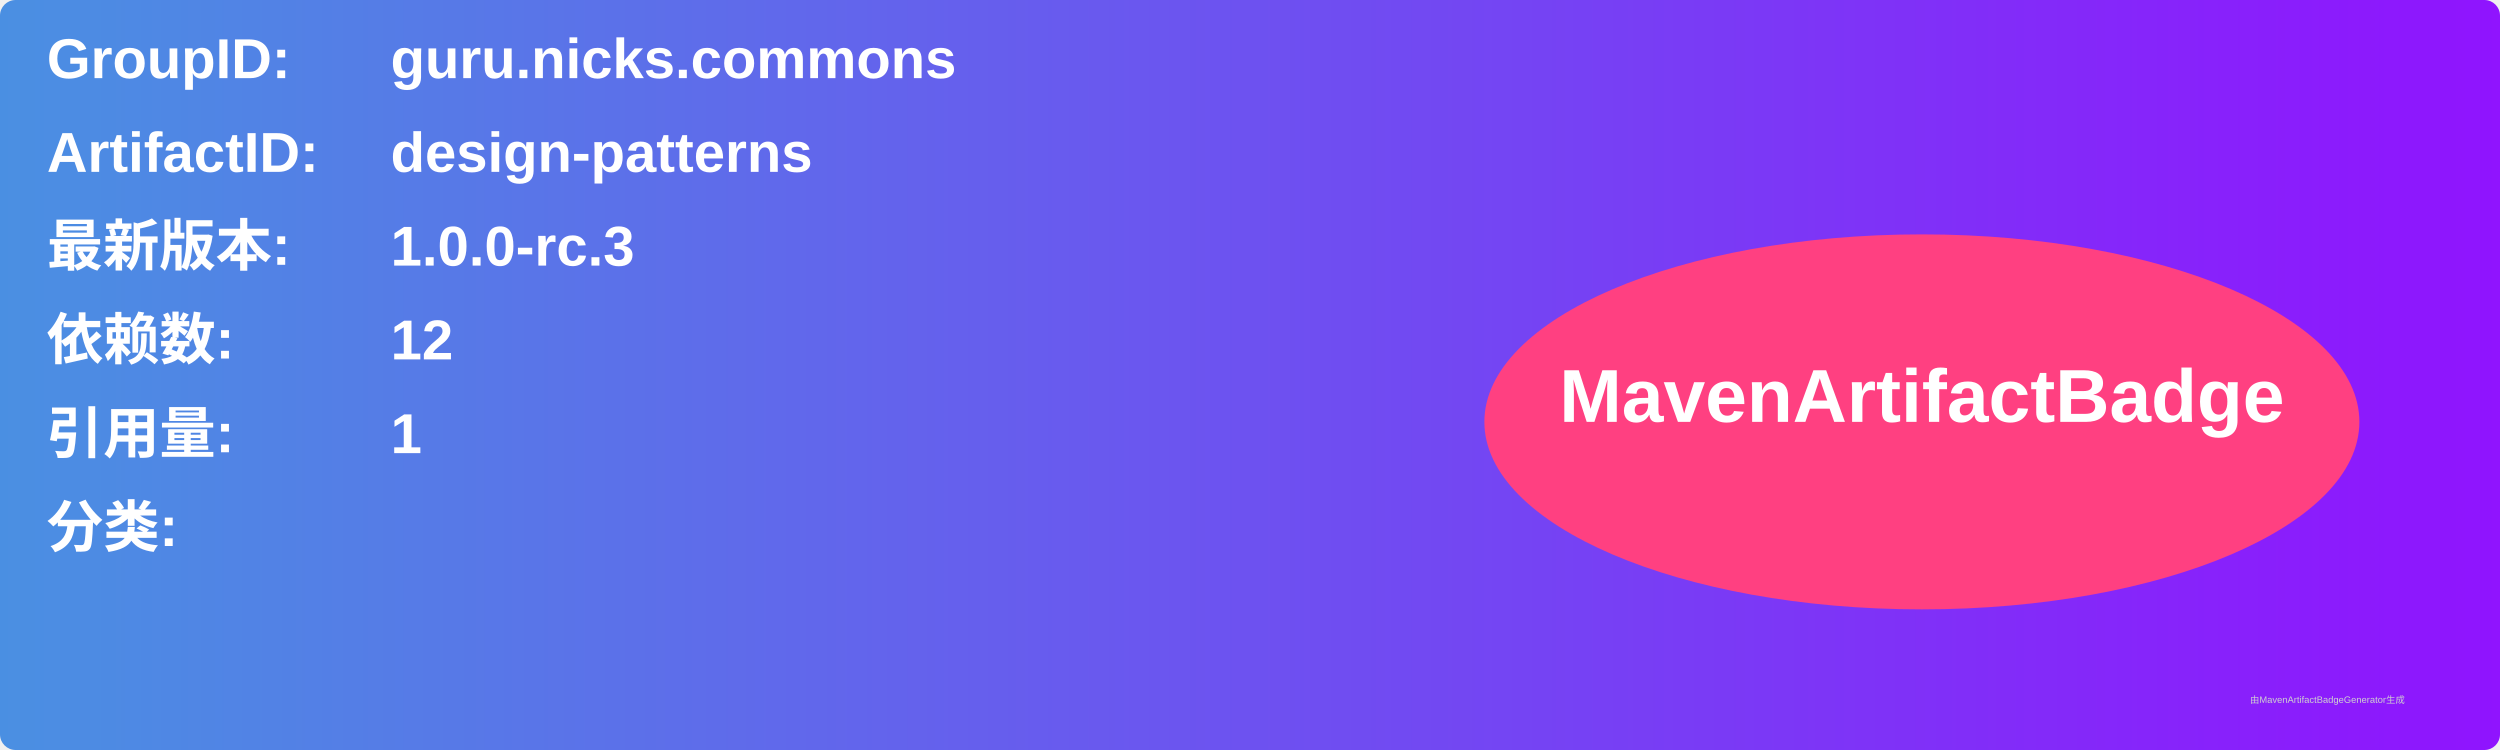
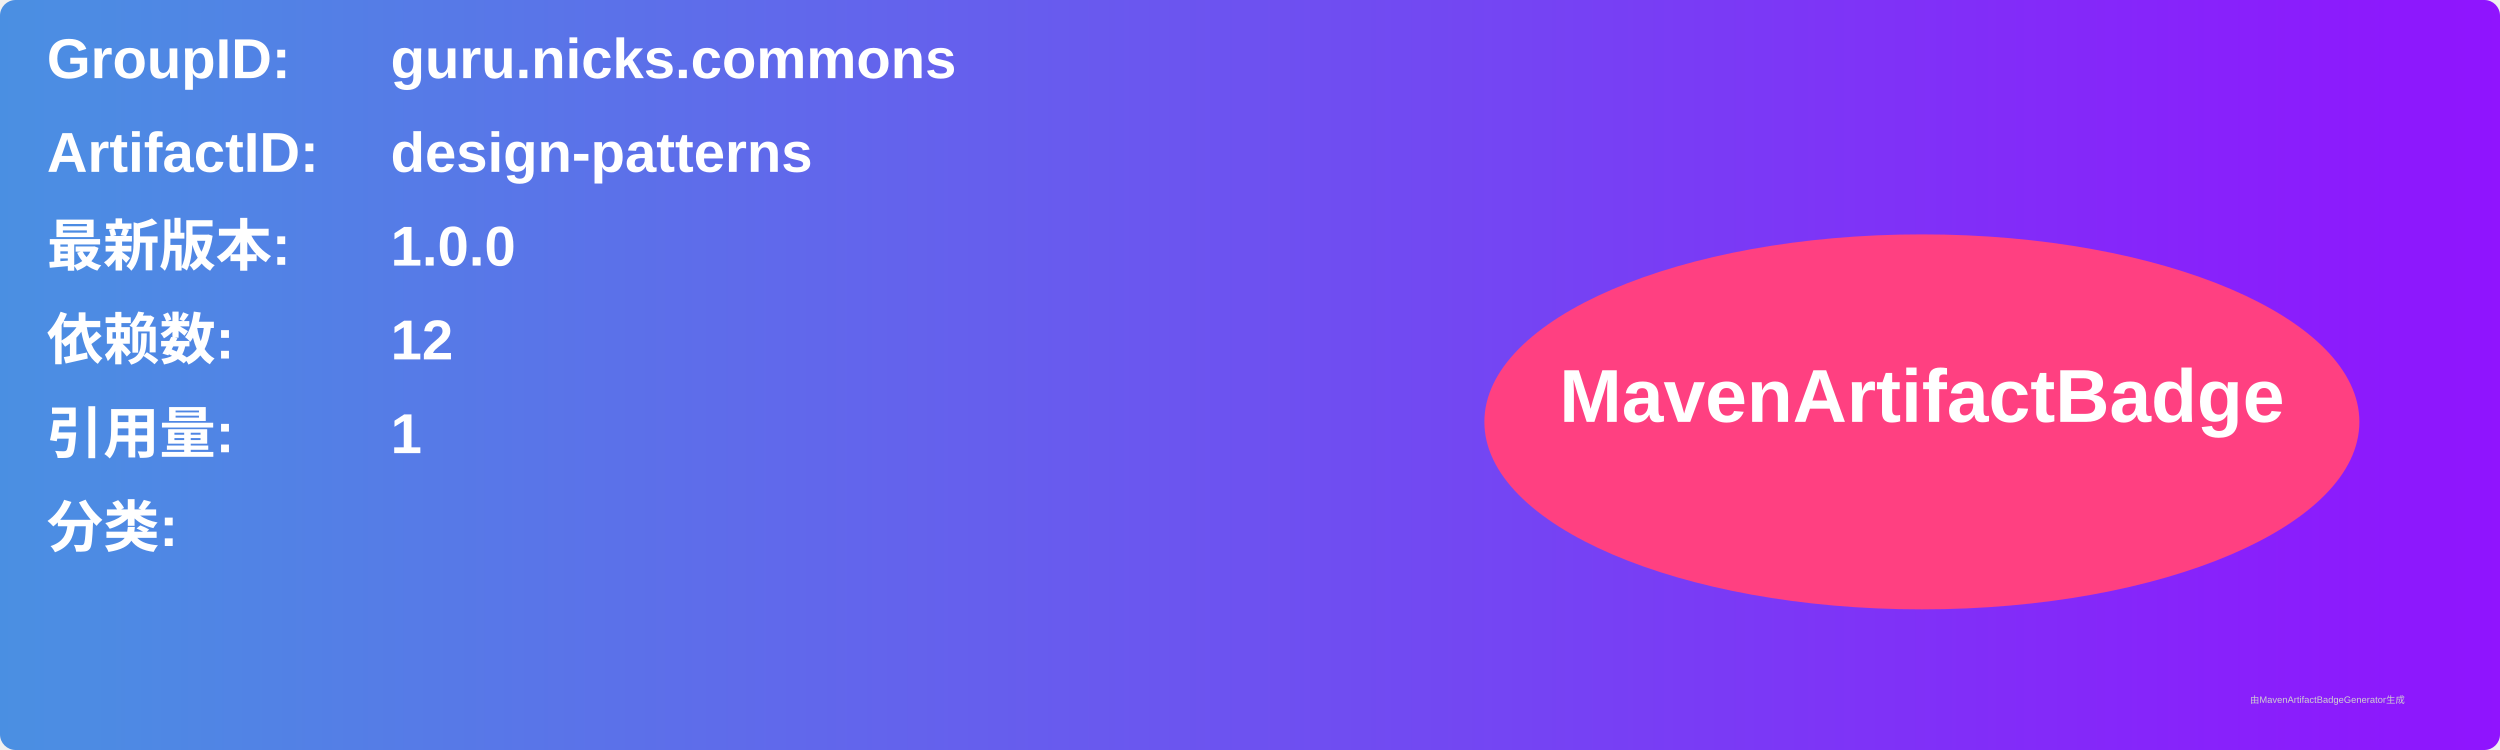
<svg xmlns="http://www.w3.org/2000/svg" width="800" height="240" viewBox="0 0 800 240">
  <linearGradient id="grad" x1="0%" y1="0%" x2="100%" y2="0%">
    <stop offset="0%" stop-color="#4a90e2" />
    <stop offset="100%" stop-color="#9013fe" />
  </linearGradient>
  <rect width="100%" height="100%" rx="5" ry="5" fill="url(#grad)" />
  <g transform="translate(15, 15)">
    <text x="0" y="10" font-family="Arial" font-size="18" fill="white" font-weight="bold" width="260">GroupID:</text>
    <text x="110" y="10" font-family="Arial" font-size="18" fill="white" font-weight="bold" width="460">guru.nicks.commons</text>
    <text x="0" y="40" font-family="Arial" font-size="18" fill="white" font-weight="bold" width="260">ArtifactID:</text>
    <text x="110" y="40" font-family="Arial" font-size="18" fill="white" font-weight="bold" width="460">design-patterns</text>
    <text x="0" y="70" font-family="Arial" font-size="18" fill="white" font-weight="bold">最新版本:</text>
    <text x="110" y="70" font-family="Arial" font-size="18" fill="white" font-weight="bold">
-       <tspan font-weight="bold">1.0.0-rc.3</tspan>
+       <tspan font-weight="bold">1.0.0</tspan>
    </text>
    <text x="0" y="100" font-family="Arial" font-size="18" fill="white" font-weight="bold">依赖数: </text>
    <text x="110" y="100" font-family="Arial" font-size="18" fill="white">
      <tspan font-weight="bold">12</tspan>
    </text>
    <text x="0" y="130" font-family="Arial" font-size="18" fill="white" font-weight="bold">引用量: </text>
    <text x="110" y="130" font-family="Arial" font-size="18" fill="white">
      <tspan font-weight="bold">1</tspan>
    </text>
    <text x="0" y="160" font-family="Arial" font-size="18" fill="white" font-weight="bold">分类:</text>
    <text x="10" y="190" font-family="Arial" font-size="10" fill="white">
      <tspan font-weight="bold" />
    </text>
    <ellipse cx="600" cy="120" rx="140" ry="60" fill="#ff4081" />
    <text x="600" y="120" text-anchor="middle" font-family="Arial" font-size="24" fill="white" font-weight="bold">MavenArtifactBadge</text>
  </g>
  <text x="720" y="225" font-family="Arial" font-size="3" fill="#d0d0d0">由MavenArtifactBadgeGenerator生成</text>
</svg>
